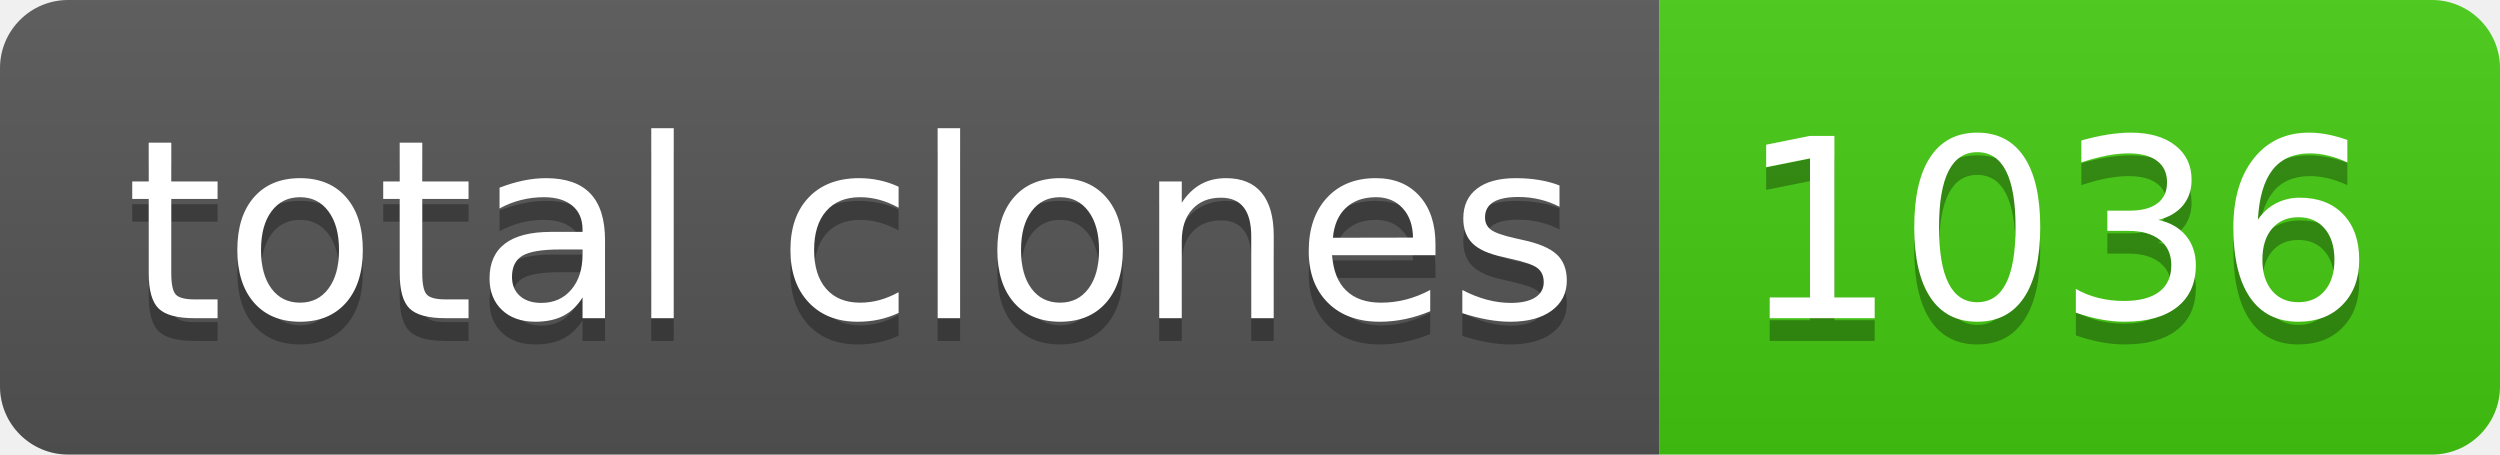
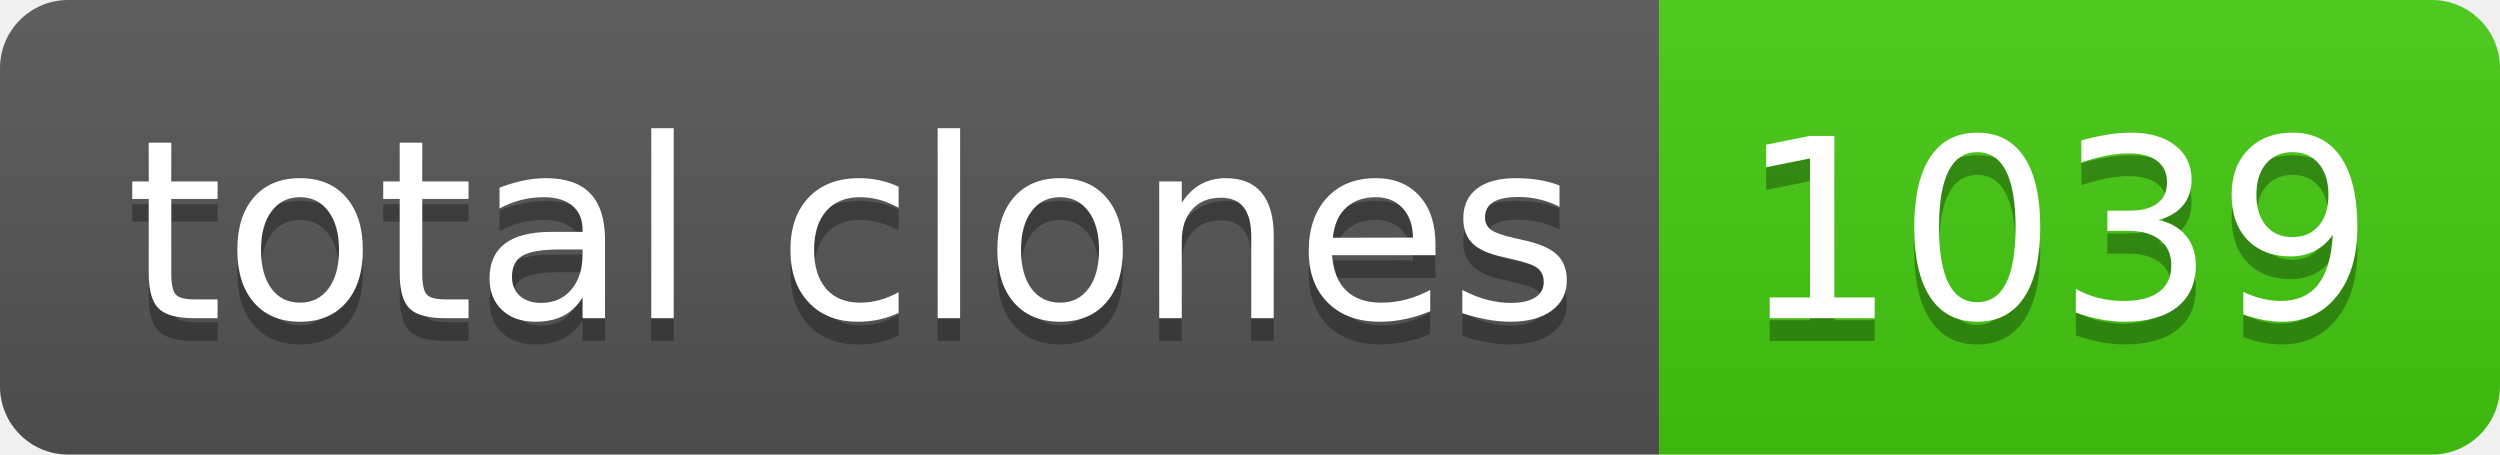
- <svg xmlns="http://www.w3.org/2000/svg" width="110" height="20" role="img" aria-label="total clones: 1036">
+ <svg xmlns="http://www.w3.org/2000/svg" width="110" height="20" role="img" aria-label="total clones: 1039">
  <linearGradient id="s" x2="0" y2="100%">
    <stop offset="0" stop-color="#bbb" stop-opacity=".1" />
    <stop offset="1" stop-opacity=".1" />
  </linearGradient>
  <clipPath id="r">
    <rect width="110" height="20" rx="3" fill="#fff" />
  </clipPath>
  <g clip-path="url(#r)">
    <rect width="73" height="20" fill="#555" />
    <rect x="73" width="37" height="20" fill="#4c1" />
    <rect width="110" height="20" fill="url(#s)" />
  </g>
  <g fill="#fff" text-anchor="middle" font-family="Verdana,Geneva,DejaVu Sans,sans-serif" text-rendering="geometricPrecision" font-size="110">
    <text aria-hidden="true" x="375" y="150" fill="#010101" fill-opacity=".3" transform="scale(.1)" textLength="630">total clones</text>
    <text x="375" y="140" transform="scale(.1)" fill="#fff" textLength="630">total clones</text>
-     <text aria-hidden="true" x="905" y="150" fill="#010101" fill-opacity=".3" transform="scale(.1)" textLength="270">1036</text>
-     <text x="905" y="140" transform="scale(.1)" fill="#fff" textLength="270">1036</text>
+     <text aria-hidden="true" x="905" y="150" fill="#010101" fill-opacity=".3" transform="scale(.1)" textLength="270">1039</text>
+     <text x="905" y="140" transform="scale(.1)" fill="#fff" textLength="270">1039</text>
  </g>
</svg>
